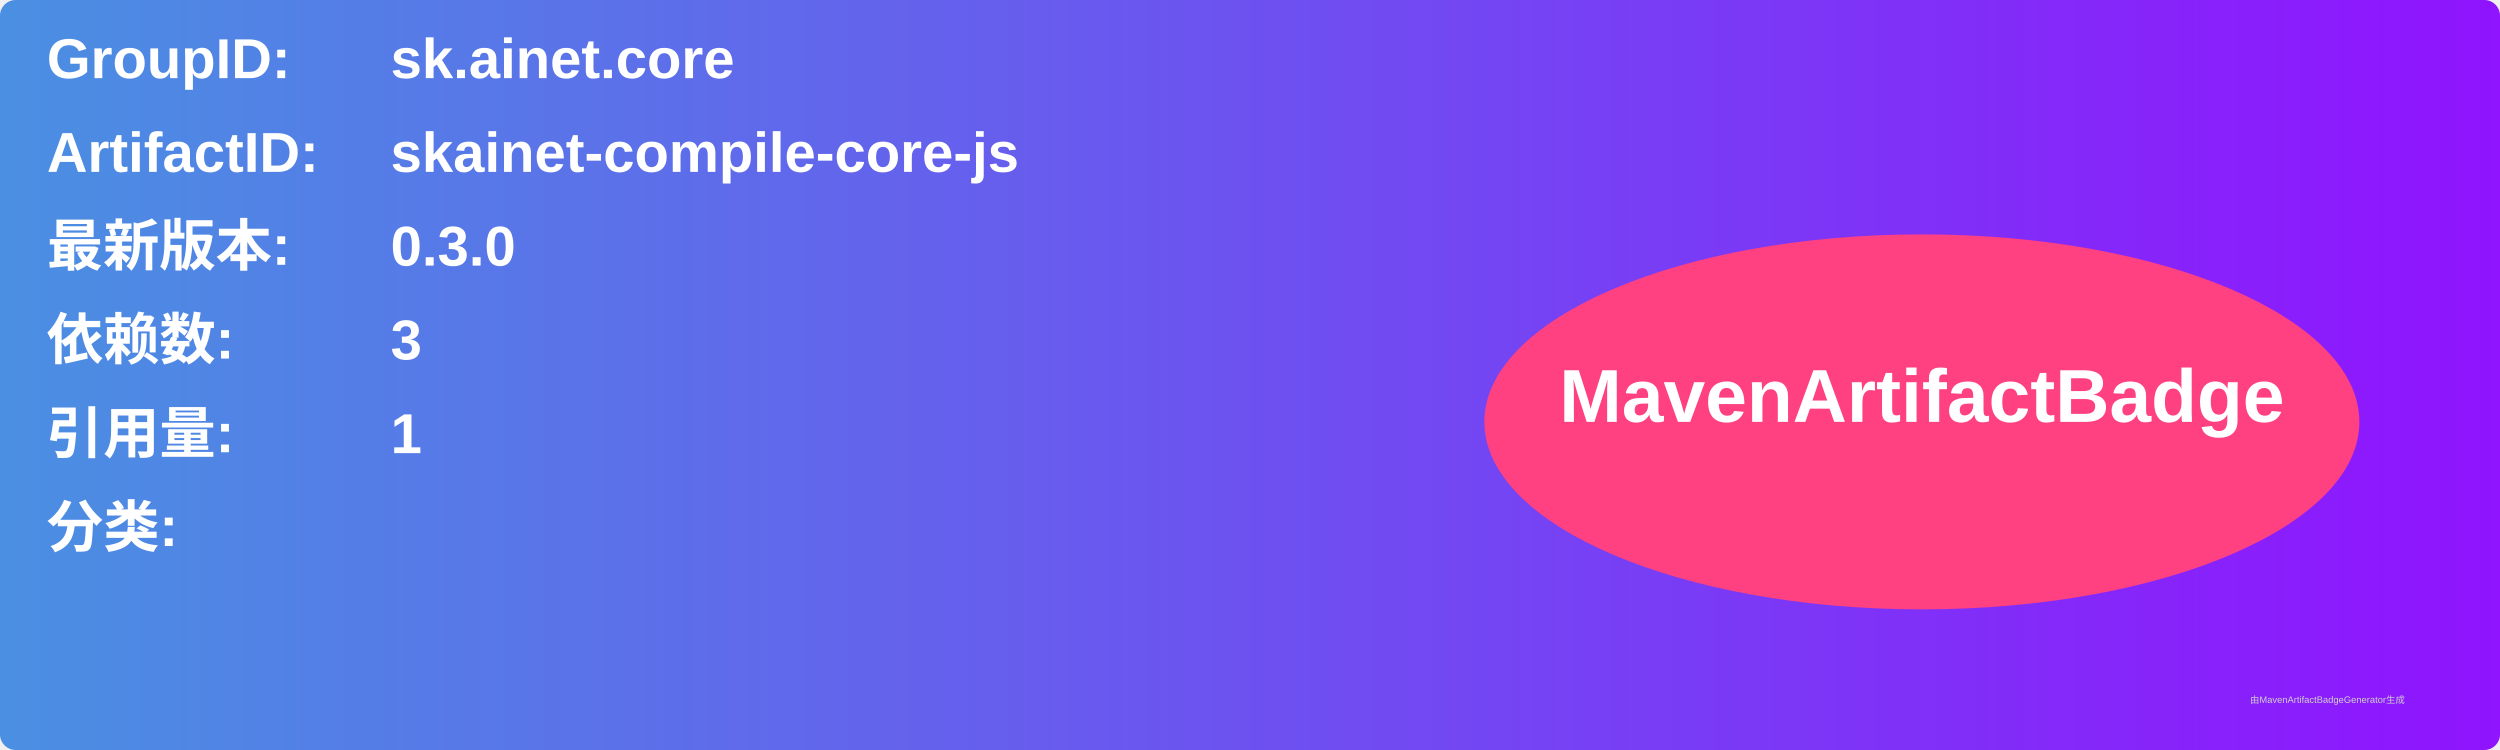
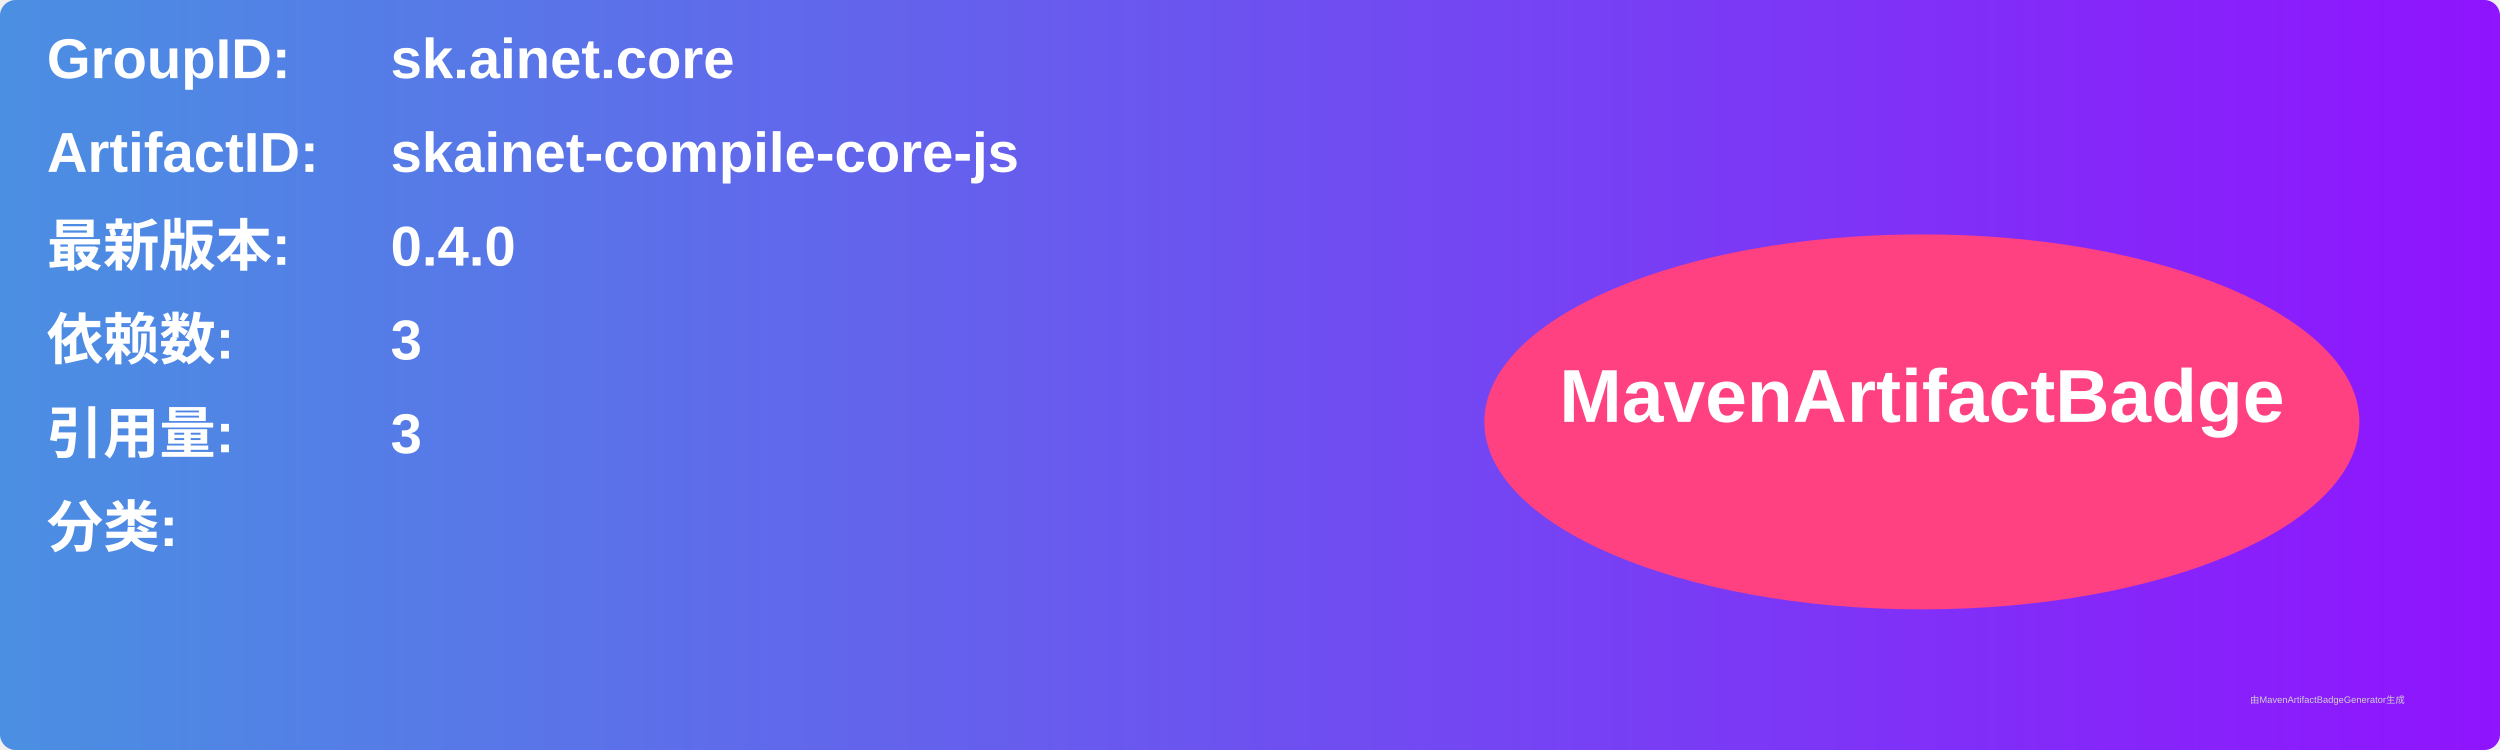
<svg xmlns="http://www.w3.org/2000/svg" width="800" height="240" viewBox="0 0 800 240">
  <linearGradient id="grad" x1="0%" y1="0%" x2="100%" y2="0%">
    <stop offset="0%" stop-color="#4a90e2" />
    <stop offset="100%" stop-color="#9013fe" />
  </linearGradient>
  <rect width="100%" height="100%" rx="5" ry="5" fill="url(#grad)" />
  <g transform="translate(15, 15)">
    <text x="0" y="10" font-family="Arial" font-size="18" fill="white" font-weight="bold" width="260">GroupID:</text>
    <text x="110" y="10" font-family="Arial" font-size="18" fill="white" font-weight="bold" width="460">sk.ainet.core</text>
    <text x="0" y="40" font-family="Arial" font-size="18" fill="white" font-weight="bold" width="260">ArtifactID:</text>
    <text x="110" y="40" font-family="Arial" font-size="18" fill="white" font-weight="bold" width="460">skainet-compile-core-js</text>
    <text x="0" y="70" font-family="Arial" font-size="18" fill="white" font-weight="bold">最新版本:</text>
    <text x="110" y="70" font-family="Arial" font-size="18" fill="white" font-weight="bold">
-       <tspan font-weight="bold">0.3.0</tspan>
+       <tspan font-weight="bold">0.4.0</tspan>
    </text>
    <text x="0" y="100" font-family="Arial" font-size="18" fill="white" font-weight="bold">依赖数: </text>
    <text x="110" y="100" font-family="Arial" font-size="18" fill="white">
      <tspan font-weight="bold">3</tspan>
    </text>
    <text x="0" y="130" font-family="Arial" font-size="18" fill="white" font-weight="bold">引用量: </text>
    <text x="110" y="130" font-family="Arial" font-size="18" fill="white">
-       <tspan font-weight="bold">1</tspan>
+       <tspan font-weight="bold">3</tspan>
    </text>
    <text x="0" y="160" font-family="Arial" font-size="18" fill="white" font-weight="bold">分类:</text>
    <text x="10" y="190" font-family="Arial" font-size="10" fill="white">
      <tspan font-weight="bold" />
    </text>
    <ellipse cx="600" cy="120" rx="140" ry="60" fill="#ff4081" />
    <text x="600" y="120" text-anchor="middle" font-family="Arial" font-size="24" fill="white" font-weight="bold">MavenArtifactBadge</text>
  </g>
  <text x="720" y="225" font-family="Arial" font-size="3" fill="#d0d0d0">由MavenArtifactBadgeGenerator生成</text>
</svg>
